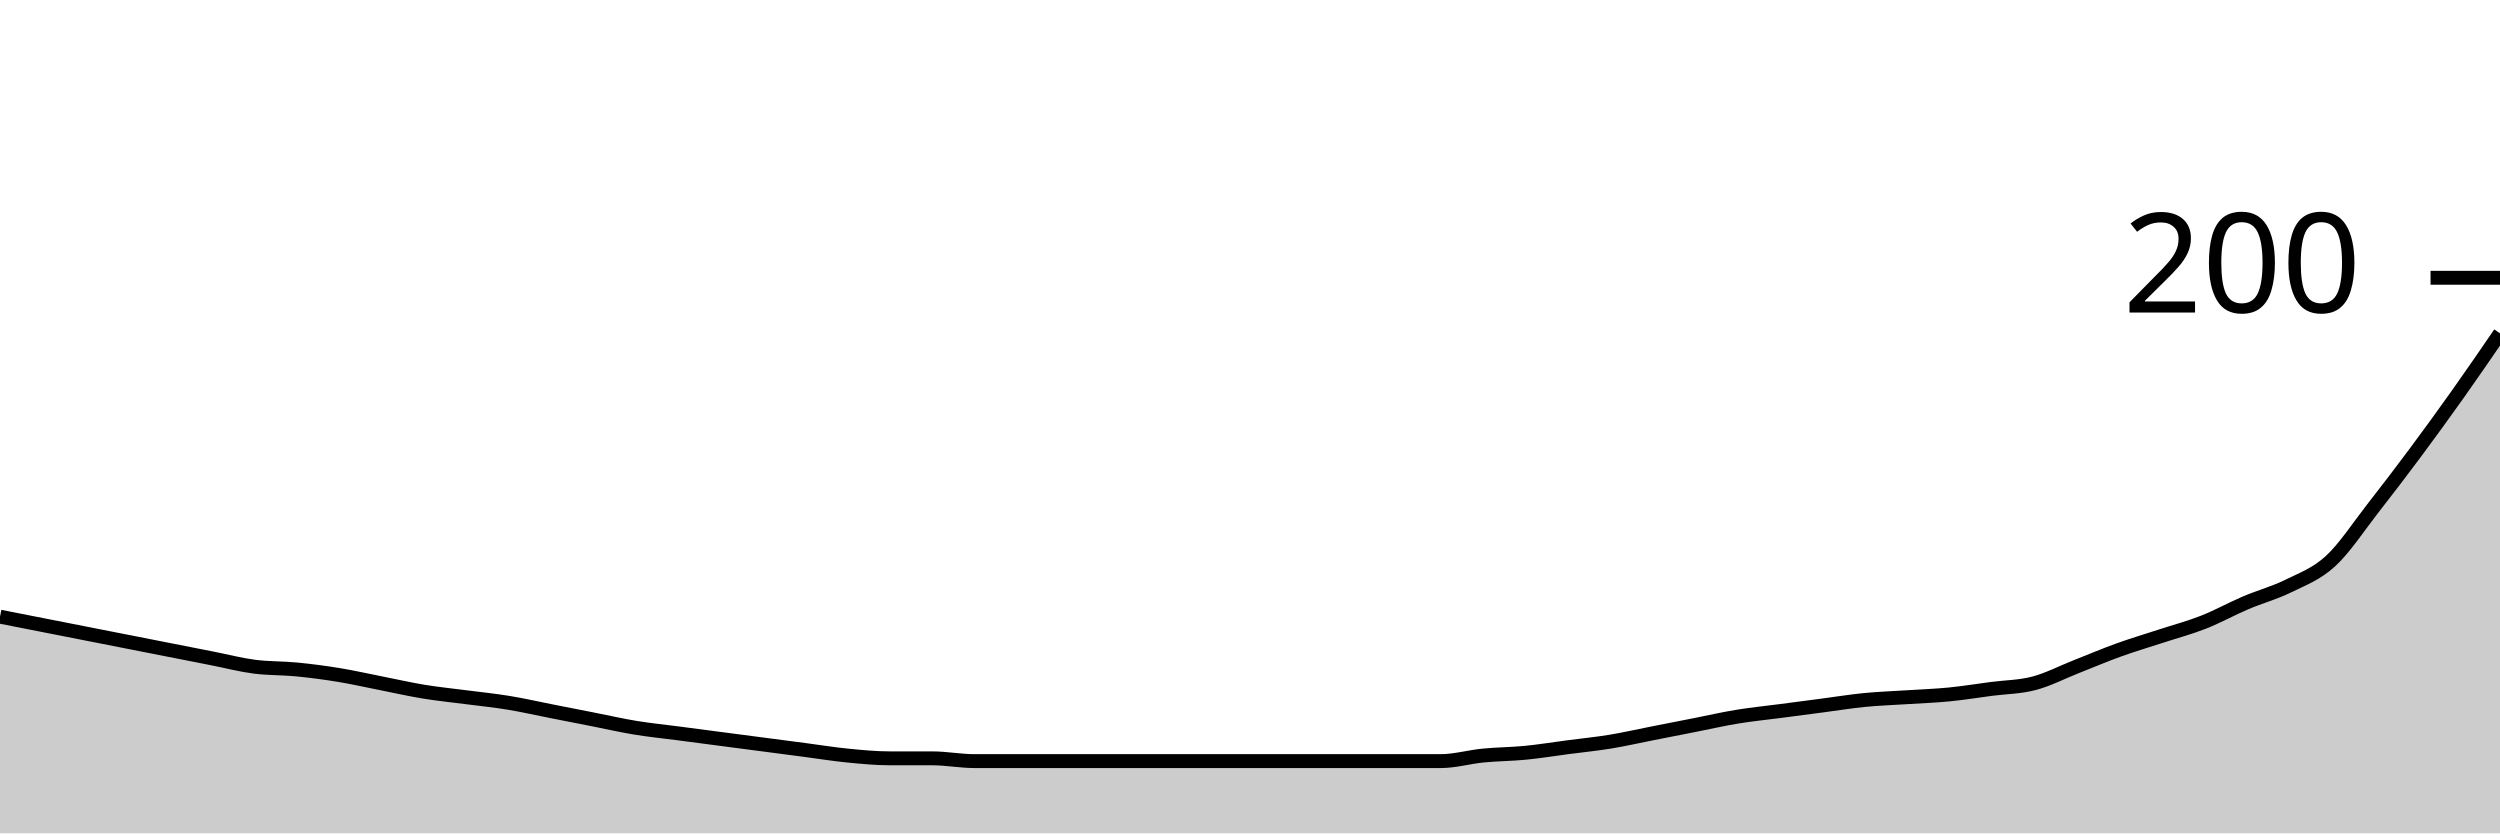
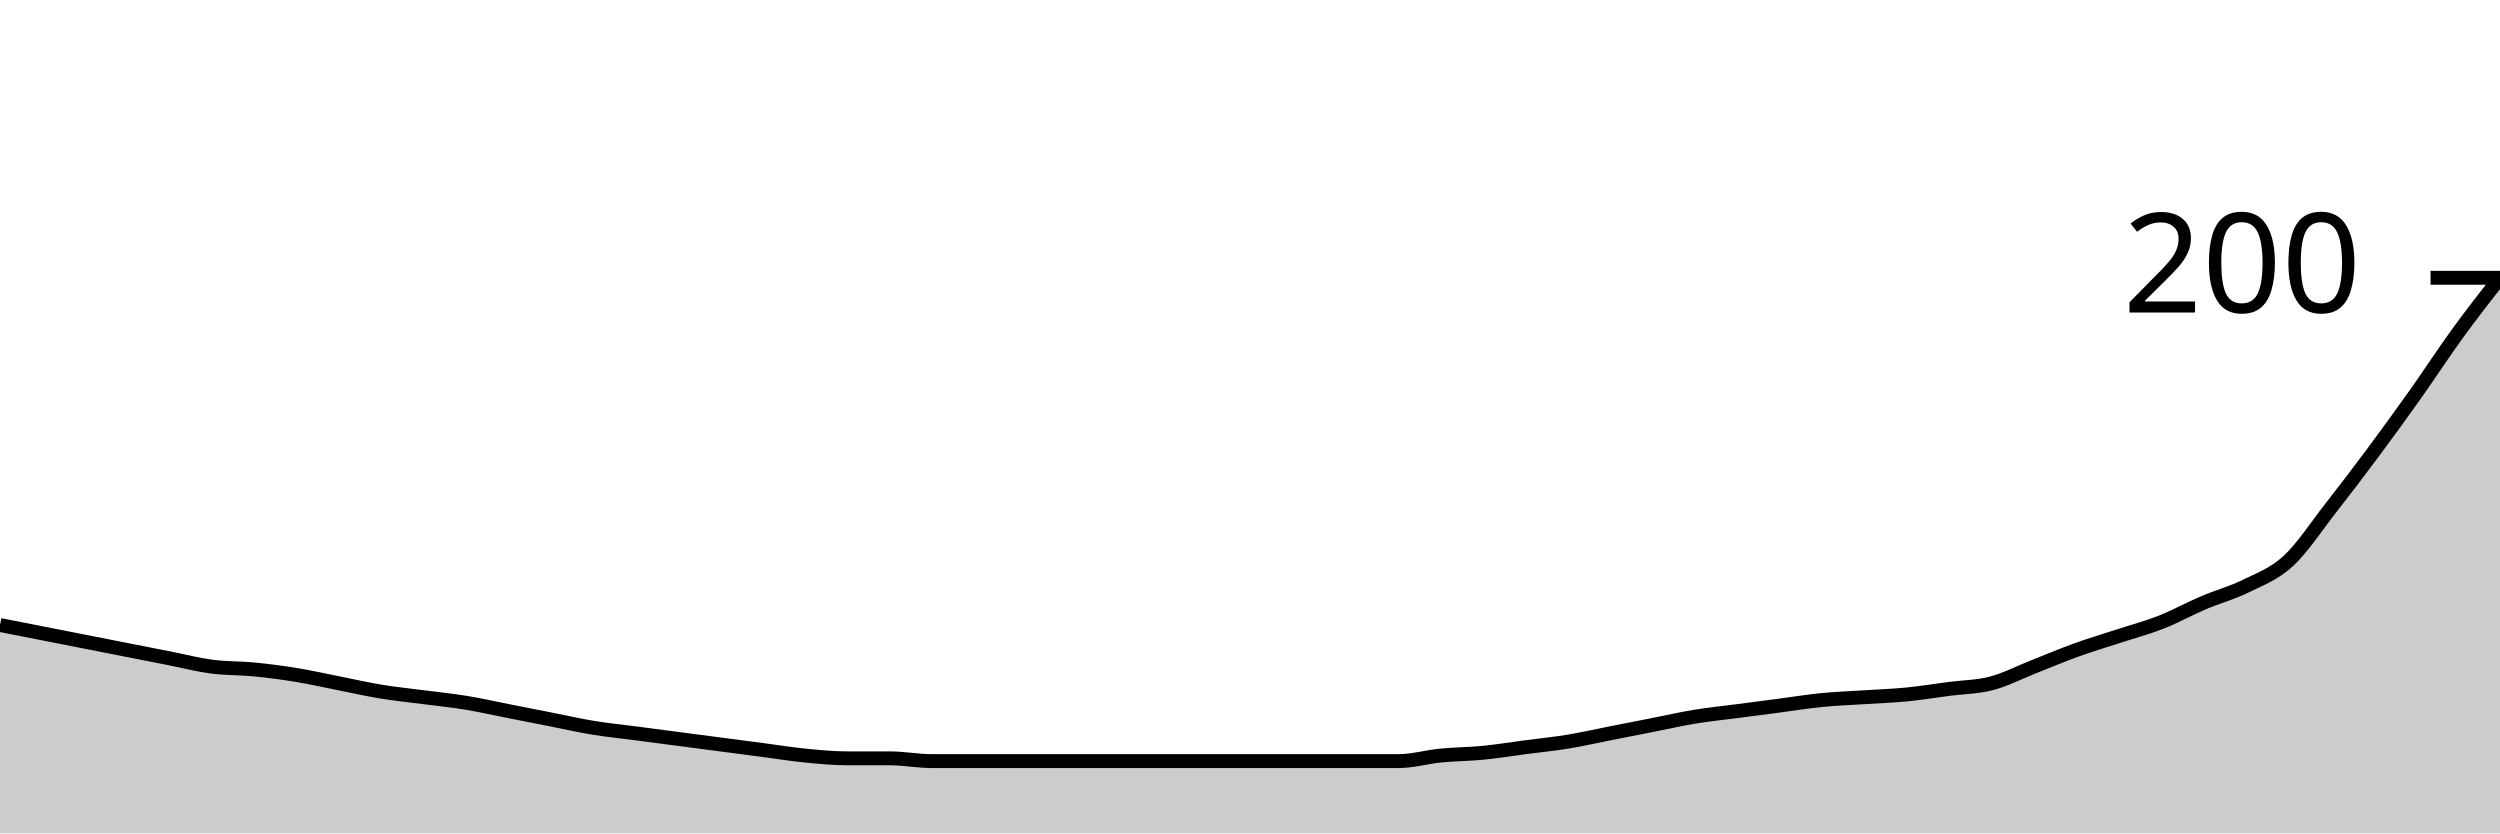
<svg xmlns="http://www.w3.org/2000/svg" viewBox="0 0 180 60">
  <g transform="translate(0,20)">
-     <path class="area" fill="rgba(0, 0, 0, 0.2)" d="M0,24.4C1.017,24.6,2.034,24.8,3.051,25C4.068,25.2,5.085,25.4,6.102,25.6C7.119,25.8,8.136,26,9.153,26.2C10.169,26.4,11.186,26.6,12.203,26.8C13.22,27,14.237,27.2,15.254,27.4C16.271,27.6,17.288,27.867,18.305,28C19.322,28.133,20.339,28.1,21.356,28.2C22.373,28.3,23.39,28.433,24.407,28.6C25.424,28.767,26.441,29,27.458,29.2C28.475,29.4,29.492,29.633,30.508,29.8C31.525,29.967,32.542,30.067,33.559,30.2C34.576,30.333,35.593,30.433,36.61,30.6C37.627,30.767,38.644,31,39.661,31.2C40.678,31.4,41.695,31.6,42.712,31.8C43.729,32,44.746,32.233,45.763,32.4C46.78,32.567,47.797,32.667,48.814,32.8C49.831,32.933,50.847,33.067,51.864,33.2C52.881,33.333,53.898,33.467,54.915,33.6C55.932,33.733,56.949,33.867,57.966,34C58.983,34.133,60,34.3,61.017,34.4C62.034,34.5,63.051,34.6,64.068,34.6C65.085,34.6,66.102,34.6,67.119,34.6C68.136,34.6,69.153,34.8,70.169,34.8C71.186,34.8,72.203,34.8,73.22,34.8C74.237,34.8,75.254,34.8,76.271,34.8C77.288,34.8,78.305,34.8,79.322,34.8C80.339,34.8,81.356,34.8,82.373,34.8C83.39,34.8,84.407,34.8,85.424,34.8C86.441,34.8,87.458,34.8,88.475,34.8C89.492,34.8,90.508,34.8,91.525,34.8C92.542,34.8,93.559,34.8,94.576,34.8C95.593,34.8,96.61,34.8,97.627,34.8C98.644,34.8,99.661,34.8,100.678,34.8C101.695,34.8,102.712,34.8,103.729,34.8C104.746,34.8,105.763,34.5,106.78,34.4C107.797,34.3,108.814,34.3,109.831,34.2C110.847,34.1,111.864,33.933,112.881,33.8C113.898,33.667,114.915,33.567,115.932,33.4C116.949,33.233,117.966,33,118.983,32.8C120,32.6,121.017,32.4,122.034,32.2C123.051,32,124.068,31.767,125.085,31.6C126.102,31.433,127.119,31.333,128.136,31.2C129.153,31.067,130.169,30.933,131.186,30.8C132.203,30.667,133.22,30.5,134.237,30.4C135.254,30.3,136.271,30.267,137.288,30.2C138.305,30.133,139.322,30.1,140.339,30C141.356,29.9,142.373,29.733,143.39,29.6C144.407,29.467,145.424,29.467,146.441,29.2C147.458,28.933,148.475,28.4,149.492,28C150.508,27.6,151.525,27.167,152.542,26.8C153.559,26.433,154.576,26.133,155.593,25.8C156.61,25.467,157.627,25.2,158.644,24.8C159.661,24.4,160.678,23.833,161.695,23.4C162.712,22.967,163.729,22.7,164.746,22.2C165.763,21.7,166.78,21.333,167.797,20.4C168.814,19.467,169.831,17.9,170.847,16.6C171.864,15.3,172.881,13.967,173.898,12.6C174.915,11.233,175.932,9.833,176.949,8.4C177.966,6.967,178.983,5.483,180,4L180,40C178.983,40,177.966,40,176.949,40C175.932,40,174.915,40,173.898,40C172.881,40,171.864,40,170.847,40C169.831,40,168.814,40,167.797,40C166.78,40,165.763,40,164.746,40C163.729,40,162.712,40,161.695,40C160.678,40,159.661,40,158.644,40C157.627,40,156.61,40,155.593,40C154.576,40,153.559,40,152.542,40C151.525,40,150.508,40,149.492,40C148.475,40,147.458,40,146.441,40C145.424,40,144.407,40,143.39,40C142.373,40,141.356,40,140.339,40C139.322,40,138.305,40,137.288,40C136.271,40,135.254,40,134.237,40C133.22,40,132.203,40,131.186,40C130.169,40,129.153,40,128.136,40C127.119,40,126.102,40,125.085,40C124.068,40,123.051,40,122.034,40C121.017,40,120,40,118.983,40C117.966,40,116.949,40,115.932,40C114.915,40,113.898,40,112.881,40C111.864,40,110.847,40,109.831,40C108.814,40,107.797,40,106.78,40C105.763,40,104.746,40,103.729,40C102.712,40,101.695,40,100.678,40C99.661,40,98.644,40,97.627,40C96.61,40,95.593,40,94.576,40C93.559,40,92.542,40,91.525,40C90.508,40,89.492,40,88.475,40C87.458,40,86.441,40,85.424,40C84.407,40,83.39,40,82.373,40C81.356,40,80.339,40,79.322,40C78.305,40,77.288,40,76.271,40C75.254,40,74.237,40,73.22,40C72.203,40,71.186,40,70.169,40C69.153,40,68.136,40,67.119,40C66.102,40,65.085,40,64.068,40C63.051,40,62.034,40,61.017,40C60,40,58.983,40,57.966,40C56.949,40,55.932,40,54.915,40C53.898,40,52.881,40,51.864,40C50.847,40,49.831,40,48.814,40C47.797,40,46.78,40,45.763,40C44.746,40,43.729,40,42.712,40C41.695,40,40.678,40,39.661,40C38.644,40,37.627,40,36.61,40C35.593,40,34.576,40,33.559,40C32.542,40,31.525,40,30.508,40C29.492,40,28.475,40,27.458,40C26.441,40,25.424,40,24.407,40C23.39,40,22.373,40,21.356,40C20.339,40,19.322,40,18.305,40C17.288,40,16.271,40,15.254,40C14.237,40,13.22,40,12.203,40C11.186,40,10.169,40,9.153,40C8.136,40,7.119,40,6.102,40C5.085,40,4.068,40,3.051,40C2.034,40,1.017,40,0,40Z" />
-     <path class="line" stroke="black" fill="none" d="M0,24.4C1.017,24.6,2.034,24.8,3.051,25C4.068,25.2,5.085,25.4,6.102,25.6C7.119,25.8,8.136,26,9.153,26.2C10.169,26.4,11.186,26.6,12.203,26.8C13.22,27,14.237,27.2,15.254,27.4C16.271,27.6,17.288,27.867,18.305,28C19.322,28.133,20.339,28.1,21.356,28.2C22.373,28.3,23.39,28.433,24.407,28.6C25.424,28.767,26.441,29,27.458,29.2C28.475,29.4,29.492,29.633,30.508,29.8C31.525,29.967,32.542,30.067,33.559,30.2C34.576,30.333,35.593,30.433,36.61,30.6C37.627,30.767,38.644,31,39.661,31.2C40.678,31.4,41.695,31.6,42.712,31.8C43.729,32,44.746,32.233,45.763,32.4C46.78,32.567,47.797,32.667,48.814,32.8C49.831,32.933,50.847,33.067,51.864,33.2C52.881,33.333,53.898,33.467,54.915,33.6C55.932,33.733,56.949,33.867,57.966,34C58.983,34.133,60,34.3,61.017,34.4C62.034,34.5,63.051,34.6,64.068,34.6C65.085,34.6,66.102,34.6,67.119,34.6C68.136,34.6,69.153,34.8,70.169,34.8C71.186,34.8,72.203,34.8,73.22,34.8C74.237,34.8,75.254,34.8,76.271,34.8C77.288,34.8,78.305,34.8,79.322,34.8C80.339,34.8,81.356,34.8,82.373,34.8C83.39,34.8,84.407,34.8,85.424,34.8C86.441,34.8,87.458,34.8,88.475,34.8C89.492,34.8,90.508,34.8,91.525,34.8C92.542,34.8,93.559,34.8,94.576,34.8C95.593,34.8,96.61,34.8,97.627,34.8C98.644,34.8,99.661,34.8,100.678,34.8C101.695,34.8,102.712,34.8,103.729,34.8C104.746,34.8,105.763,34.5,106.78,34.4C107.797,34.3,108.814,34.3,109.831,34.2C110.847,34.1,111.864,33.933,112.881,33.8C113.898,33.667,114.915,33.567,115.932,33.4C116.949,33.233,117.966,33,118.983,32.8C120,32.6,121.017,32.4,122.034,32.2C123.051,32,124.068,31.767,125.085,31.6C126.102,31.433,127.119,31.333,128.136,31.2C129.153,31.067,130.169,30.933,131.186,30.8C132.203,30.667,133.22,30.5,134.237,30.4C135.254,30.3,136.271,30.267,137.288,30.2C138.305,30.133,139.322,30.1,140.339,30C141.356,29.9,142.373,29.733,143.39,29.6C144.407,29.467,145.424,29.467,146.441,29.2C147.458,28.933,148.475,28.4,149.492,28C150.508,27.6,151.525,27.167,152.542,26.8C153.559,26.433,154.576,26.133,155.593,25.8C156.61,25.467,157.627,25.2,158.644,24.8C159.661,24.4,160.678,23.833,161.695,23.4C162.712,22.967,163.729,22.7,164.746,22.2C165.763,21.7,166.78,21.333,167.797,20.4C168.814,19.467,169.831,17.9,170.847,16.6C171.864,15.3,172.881,13.967,173.898,12.6C174.915,11.233,175.932,9.833,176.949,8.4C177.966,6.967,178.983,5.483,180,4" />
+     <path class="area" fill="rgba(0, 0, 0, 0.2)" d="M0,25C1.017,25.2,2.034,25.4,3.051,25.6C4.068,25.8,5.085,26,6.102,26.2C7.119,26.4,8.136,26.6,9.153,26.8C10.169,27,11.186,27.2,12.203,27.4C13.22,27.6,14.237,27.867,15.254,28C16.271,28.133,17.288,28.1,18.305,28.2C19.322,28.3,20.339,28.433,21.356,28.6C22.373,28.767,23.39,29,24.407,29.2C25.424,29.4,26.441,29.633,27.458,29.8C28.475,29.967,29.492,30.067,30.508,30.2C31.525,30.333,32.542,30.433,33.559,30.6C34.576,30.767,35.593,31,36.61,31.2C37.627,31.4,38.644,31.6,39.661,31.8C40.678,32,41.695,32.233,42.712,32.4C43.729,32.567,44.746,32.667,45.763,32.8C46.78,32.933,47.797,33.067,48.814,33.2C49.831,33.333,50.847,33.467,51.864,33.6C52.881,33.733,53.898,33.867,54.915,34C55.932,34.133,56.949,34.3,57.966,34.4C58.983,34.5,60,34.6,61.017,34.6C62.034,34.6,63.051,34.6,64.068,34.6C65.085,34.6,66.102,34.8,67.119,34.8C68.136,34.8,69.153,34.8,70.169,34.8C71.186,34.8,72.203,34.8,73.22,34.8C74.237,34.8,75.254,34.8,76.271,34.8C77.288,34.8,78.305,34.8,79.322,34.8C80.339,34.8,81.356,34.8,82.373,34.8C83.39,34.8,84.407,34.8,85.424,34.8C86.441,34.8,87.458,34.8,88.475,34.8C89.492,34.8,90.508,34.8,91.525,34.8C92.542,34.8,93.559,34.8,94.576,34.8C95.593,34.8,96.61,34.8,97.627,34.8C98.644,34.8,99.661,34.8,100.678,34.8C101.695,34.8,102.712,34.5,103.729,34.4C104.746,34.3,105.763,34.3,106.78,34.2C107.797,34.1,108.814,33.933,109.831,33.8C110.847,33.667,111.864,33.567,112.881,33.4C113.898,33.233,114.915,33,115.932,32.8C116.949,32.6,117.966,32.4,118.983,32.2C120,32,121.017,31.767,122.034,31.6C123.051,31.433,124.068,31.333,125.085,31.2C126.102,31.067,127.119,30.933,128.136,30.8C129.153,30.667,130.169,30.5,131.186,30.4C132.203,30.3,133.22,30.267,134.237,30.2C135.254,30.133,136.271,30.1,137.288,30C138.305,29.9,139.322,29.733,140.339,29.6C141.356,29.467,142.373,29.467,143.39,29.2C144.407,28.933,145.424,28.4,146.441,28C147.458,27.6,148.475,27.167,149.492,26.8C150.508,26.433,151.525,26.133,152.542,25.8C153.559,25.467,154.576,25.2,155.593,24.8C156.61,24.4,157.627,23.833,158.644,23.4C159.661,22.967,160.678,22.7,161.695,22.2C162.712,21.7,163.729,21.333,164.746,20.4C165.763,19.467,166.78,17.9,167.797,16.6C168.814,15.3,169.831,13.967,170.847,12.6C171.864,11.233,172.881,9.833,173.898,8.4C174.915,6.967,175.932,5.4,176.949,4C177.966,2.6,178.983,1.3,180,0L180,40C178.983,40,177.966,40,176.949,40C175.932,40,174.915,40,173.898,40C172.881,40,171.864,40,170.847,40C169.831,40,168.814,40,167.797,40C166.78,40,165.763,40,164.746,40C163.729,40,162.712,40,161.695,40C160.678,40,159.661,40,158.644,40C157.627,40,156.61,40,155.593,40C154.576,40,153.559,40,152.542,40C151.525,40,150.508,40,149.492,40C148.475,40,147.458,40,146.441,40C145.424,40,144.407,40,143.39,40C142.373,40,141.356,40,140.339,40C139.322,40,138.305,40,137.288,40C136.271,40,135.254,40,134.237,40C133.22,40,132.203,40,131.186,40C130.169,40,129.153,40,128.136,40C127.119,40,126.102,40,125.085,40C124.068,40,123.051,40,122.034,40C121.017,40,120,40,118.983,40C117.966,40,116.949,40,115.932,40C114.915,40,113.898,40,112.881,40C111.864,40,110.847,40,109.831,40C108.814,40,107.797,40,106.78,40C105.763,40,104.746,40,103.729,40C102.712,40,101.695,40,100.678,40C99.661,40,98.644,40,97.627,40C96.61,40,95.593,40,94.576,40C93.559,40,92.542,40,91.525,40C90.508,40,89.492,40,88.475,40C87.458,40,86.441,40,85.424,40C84.407,40,83.39,40,82.373,40C81.356,40,80.339,40,79.322,40C78.305,40,77.288,40,76.271,40C75.254,40,74.237,40,73.22,40C72.203,40,71.186,40,70.169,40C69.153,40,68.136,40,67.119,40C66.102,40,65.085,40,64.068,40C63.051,40,62.034,40,61.017,40C60,40,58.983,40,57.966,40C56.949,40,55.932,40,54.915,40C53.898,40,52.881,40,51.864,40C50.847,40,49.831,40,48.814,40C47.797,40,46.78,40,45.763,40C44.746,40,43.729,40,42.712,40C41.695,40,40.678,40,39.661,40C38.644,40,37.627,40,36.61,40C35.593,40,34.576,40,33.559,40C32.542,40,31.525,40,30.508,40C29.492,40,28.475,40,27.458,40C26.441,40,25.424,40,24.407,40C23.39,40,22.373,40,21.356,40C20.339,40,19.322,40,18.305,40C17.288,40,16.271,40,15.254,40C14.237,40,13.22,40,12.203,40C11.186,40,10.169,40,9.153,40C8.136,40,7.119,40,6.102,40C5.085,40,4.068,40,3.051,40C2.034,40,1.017,40,0,40Z" />
+     <path class="line" stroke="black" fill="none" d="M0,25C1.017,25.2,2.034,25.4,3.051,25.6C4.068,25.8,5.085,26,6.102,26.2C7.119,26.4,8.136,26.6,9.153,26.8C10.169,27,11.186,27.2,12.203,27.4C13.22,27.6,14.237,27.867,15.254,28C16.271,28.133,17.288,28.1,18.305,28.2C19.322,28.3,20.339,28.433,21.356,28.6C22.373,28.767,23.39,29,24.407,29.2C25.424,29.4,26.441,29.633,27.458,29.8C28.475,29.967,29.492,30.067,30.508,30.2C31.525,30.333,32.542,30.433,33.559,30.6C34.576,30.767,35.593,31,36.61,31.2C37.627,31.4,38.644,31.6,39.661,31.8C40.678,32,41.695,32.233,42.712,32.4C43.729,32.567,44.746,32.667,45.763,32.8C46.78,32.933,47.797,33.067,48.814,33.2C49.831,33.333,50.847,33.467,51.864,33.6C52.881,33.733,53.898,33.867,54.915,34C55.932,34.133,56.949,34.3,57.966,34.4C58.983,34.5,60,34.6,61.017,34.6C62.034,34.6,63.051,34.6,64.068,34.6C65.085,34.6,66.102,34.8,67.119,34.8C68.136,34.8,69.153,34.8,70.169,34.8C71.186,34.8,72.203,34.8,73.22,34.8C74.237,34.8,75.254,34.8,76.271,34.8C77.288,34.8,78.305,34.8,79.322,34.8C80.339,34.8,81.356,34.8,82.373,34.8C83.39,34.8,84.407,34.8,85.424,34.8C86.441,34.8,87.458,34.8,88.475,34.8C89.492,34.8,90.508,34.8,91.525,34.8C92.542,34.8,93.559,34.8,94.576,34.8C95.593,34.8,96.61,34.8,97.627,34.8C98.644,34.8,99.661,34.8,100.678,34.8C101.695,34.8,102.712,34.5,103.729,34.4C104.746,34.3,105.763,34.3,106.78,34.2C107.797,34.1,108.814,33.933,109.831,33.8C110.847,33.667,111.864,33.567,112.881,33.4C113.898,33.233,114.915,33,115.932,32.8C116.949,32.6,117.966,32.4,118.983,32.2C120,32,121.017,31.767,122.034,31.6C123.051,31.433,124.068,31.333,125.085,31.2C126.102,31.067,127.119,30.933,128.136,30.8C129.153,30.667,130.169,30.5,131.186,30.4C132.203,30.3,133.22,30.267,134.237,30.2C135.254,30.133,136.271,30.1,137.288,30C138.305,29.9,139.322,29.733,140.339,29.6C141.356,29.467,142.373,29.467,143.39,29.2C144.407,28.933,145.424,28.4,146.441,28C147.458,27.6,148.475,27.167,149.492,26.8C150.508,26.433,151.525,26.133,152.542,25.8C153.559,25.467,154.576,25.2,155.593,24.8C156.61,24.4,157.627,23.833,158.644,23.4C159.661,22.967,160.678,22.7,161.695,22.2C162.712,21.7,163.729,21.333,164.746,20.4C165.763,19.467,166.78,17.9,167.797,16.6C168.814,15.3,169.831,13.967,170.847,12.6C171.864,11.233,172.881,9.833,173.898,8.4C174.915,6.967,175.932,5.4,176.949,4C177.966,2.6,178.983,1.3,180,0" />
    <path class="axis-ceiling" stroke-width="1" stroke="black" fill="none" d="M175,0L180,0" />
    <text class="axis-ceiling-label" font-family="sans-serif" text-anchor="end" font-size="10px" x="170" y="2.5">200</text>
  </g>
</svg>
